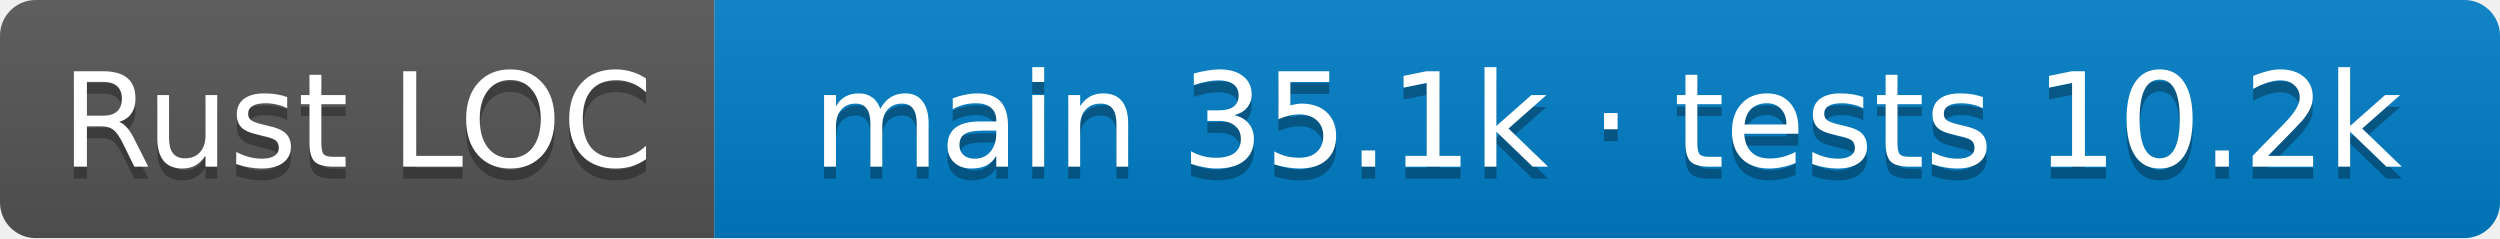
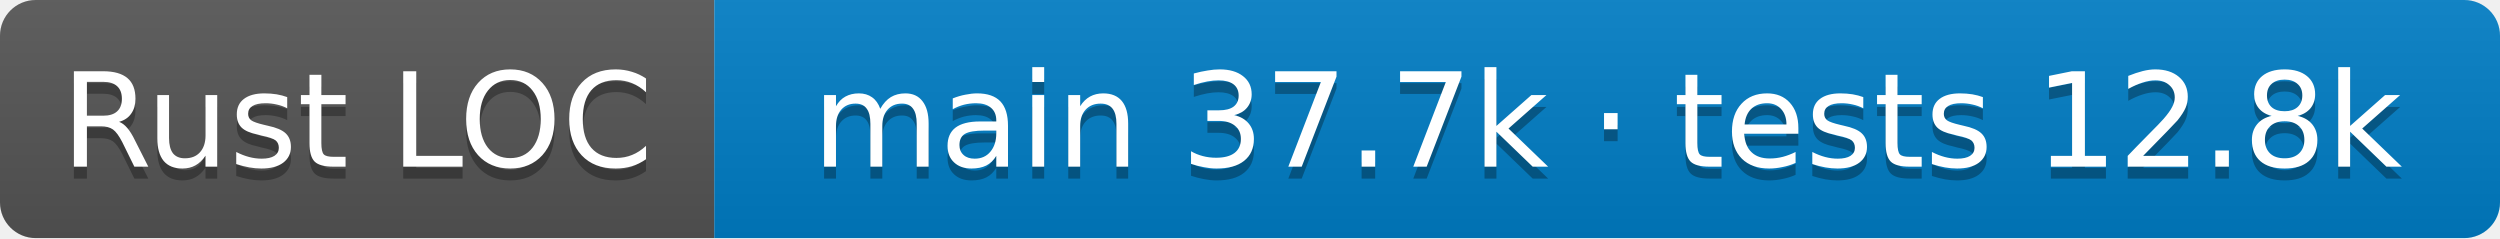
- <svg xmlns="http://www.w3.org/2000/svg" width="210" height="20" role="img" aria-label="Rust LOC: main 35.1k · tests 10.2k">
+ <svg xmlns="http://www.w3.org/2000/svg" width="210" height="20" role="img" aria-label="Rust LOC: main 37.7k · tests 12.8k">
  <linearGradient id="s" x2="0" y2="100%">
    <stop offset="0" stop-color="#bbb" stop-opacity=".1" />
    <stop offset="1" stop-opacity=".1" />
  </linearGradient>
  <clipPath id="r">
    <rect width="210" height="20" rx="3" />
  </clipPath>
  <g clip-path="url(#r)">
    <rect width="60" height="20" fill="#555" />
    <rect x="60" width="150" height="20" fill="#007ec6" />
    <rect width="210" height="20" fill="url(#s)" />
  </g>
  <g fill="#fff" text-anchor="middle" font-family="Verdana,Geneva,DejaVu Sans,sans-serif" font-size="11">
    <text aria-hidden="true" x="30.0" y="15" fill="#010101" fill-opacity=".3">Rust LOC</text>
    <text x="30.0" y="14">Rust LOC</text>
-     <text aria-hidden="true" x="135.0" y="15" fill="#010101" fill-opacity=".3">main 35.1k · tests 10.2k</text>
-     <text x="135.0" y="14">main 35.1k · tests 10.2k</text>
+     <text aria-hidden="true" x="135.0" y="15" fill="#010101" fill-opacity=".3">main 37.7k · tests 12.8k</text>
+     <text x="135.0" y="14">main 37.7k · tests 12.8k</text>
  </g>
</svg>
